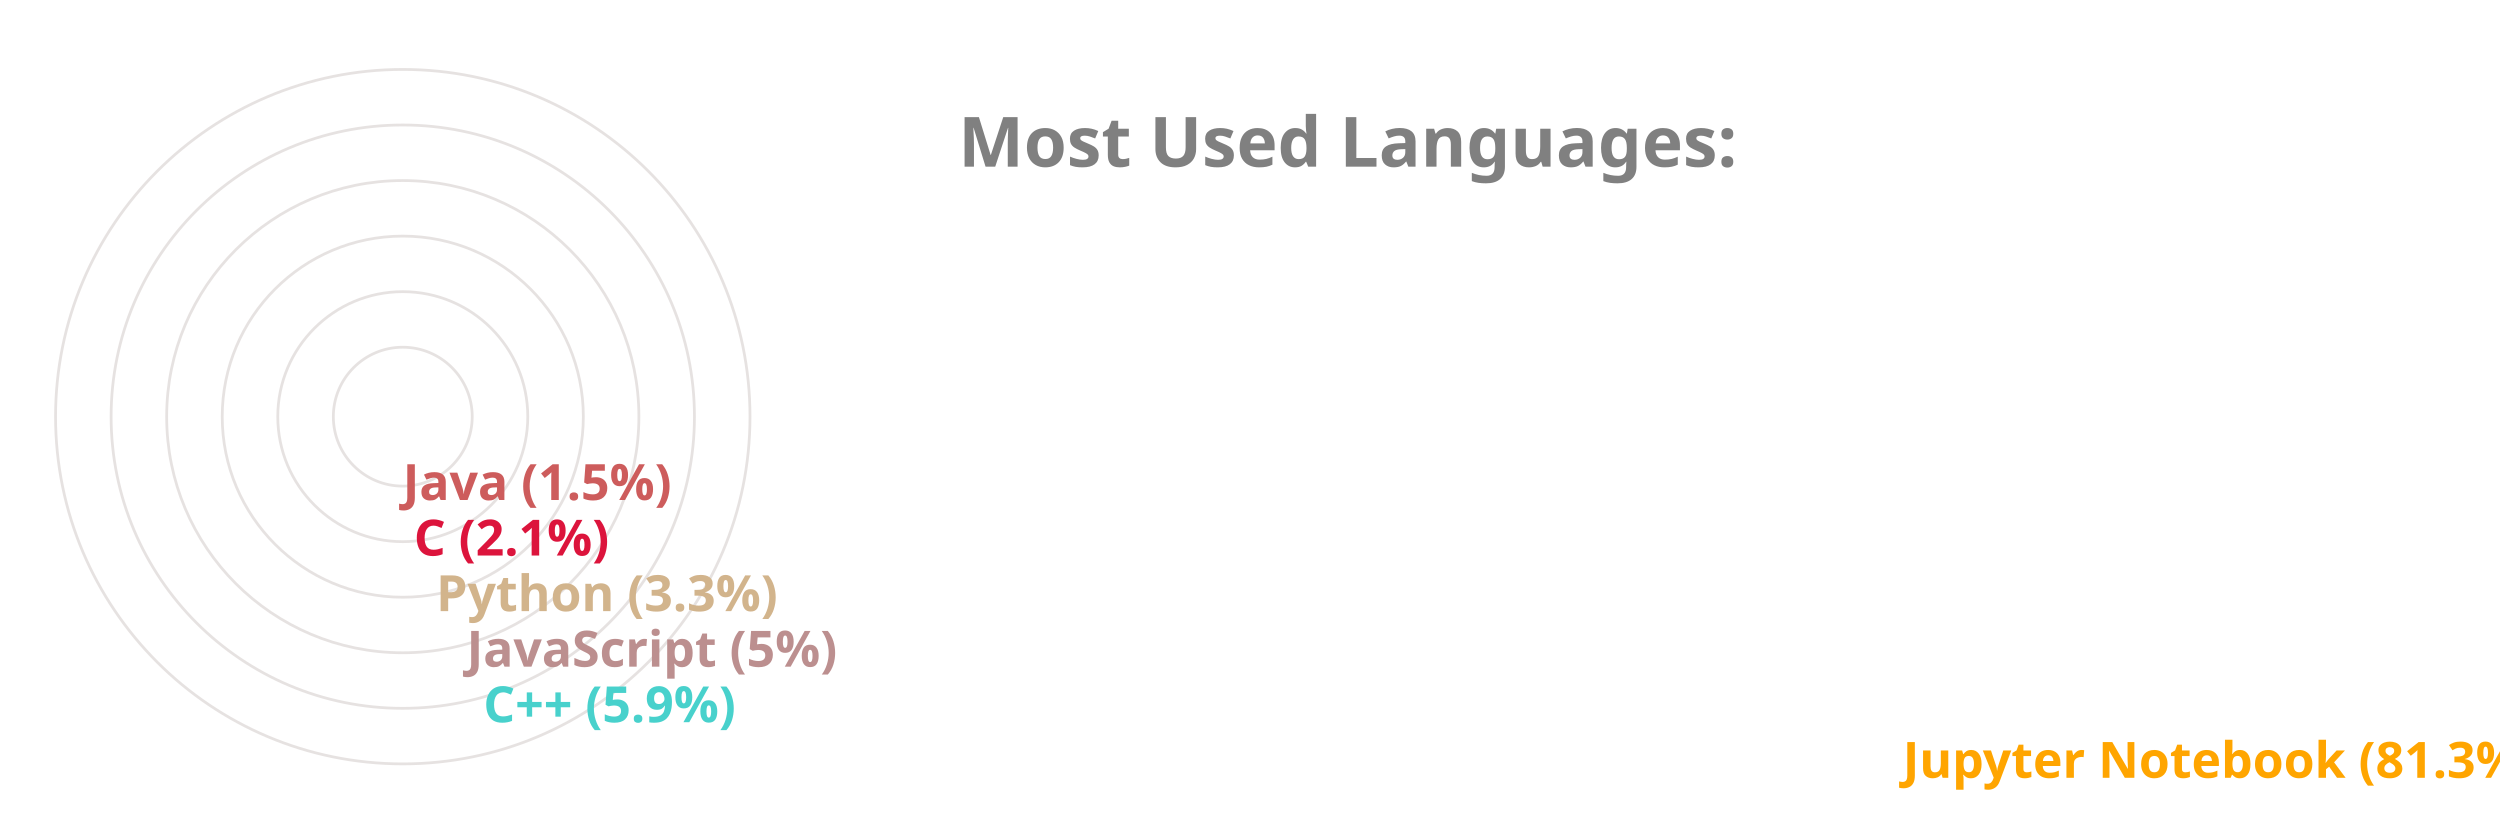
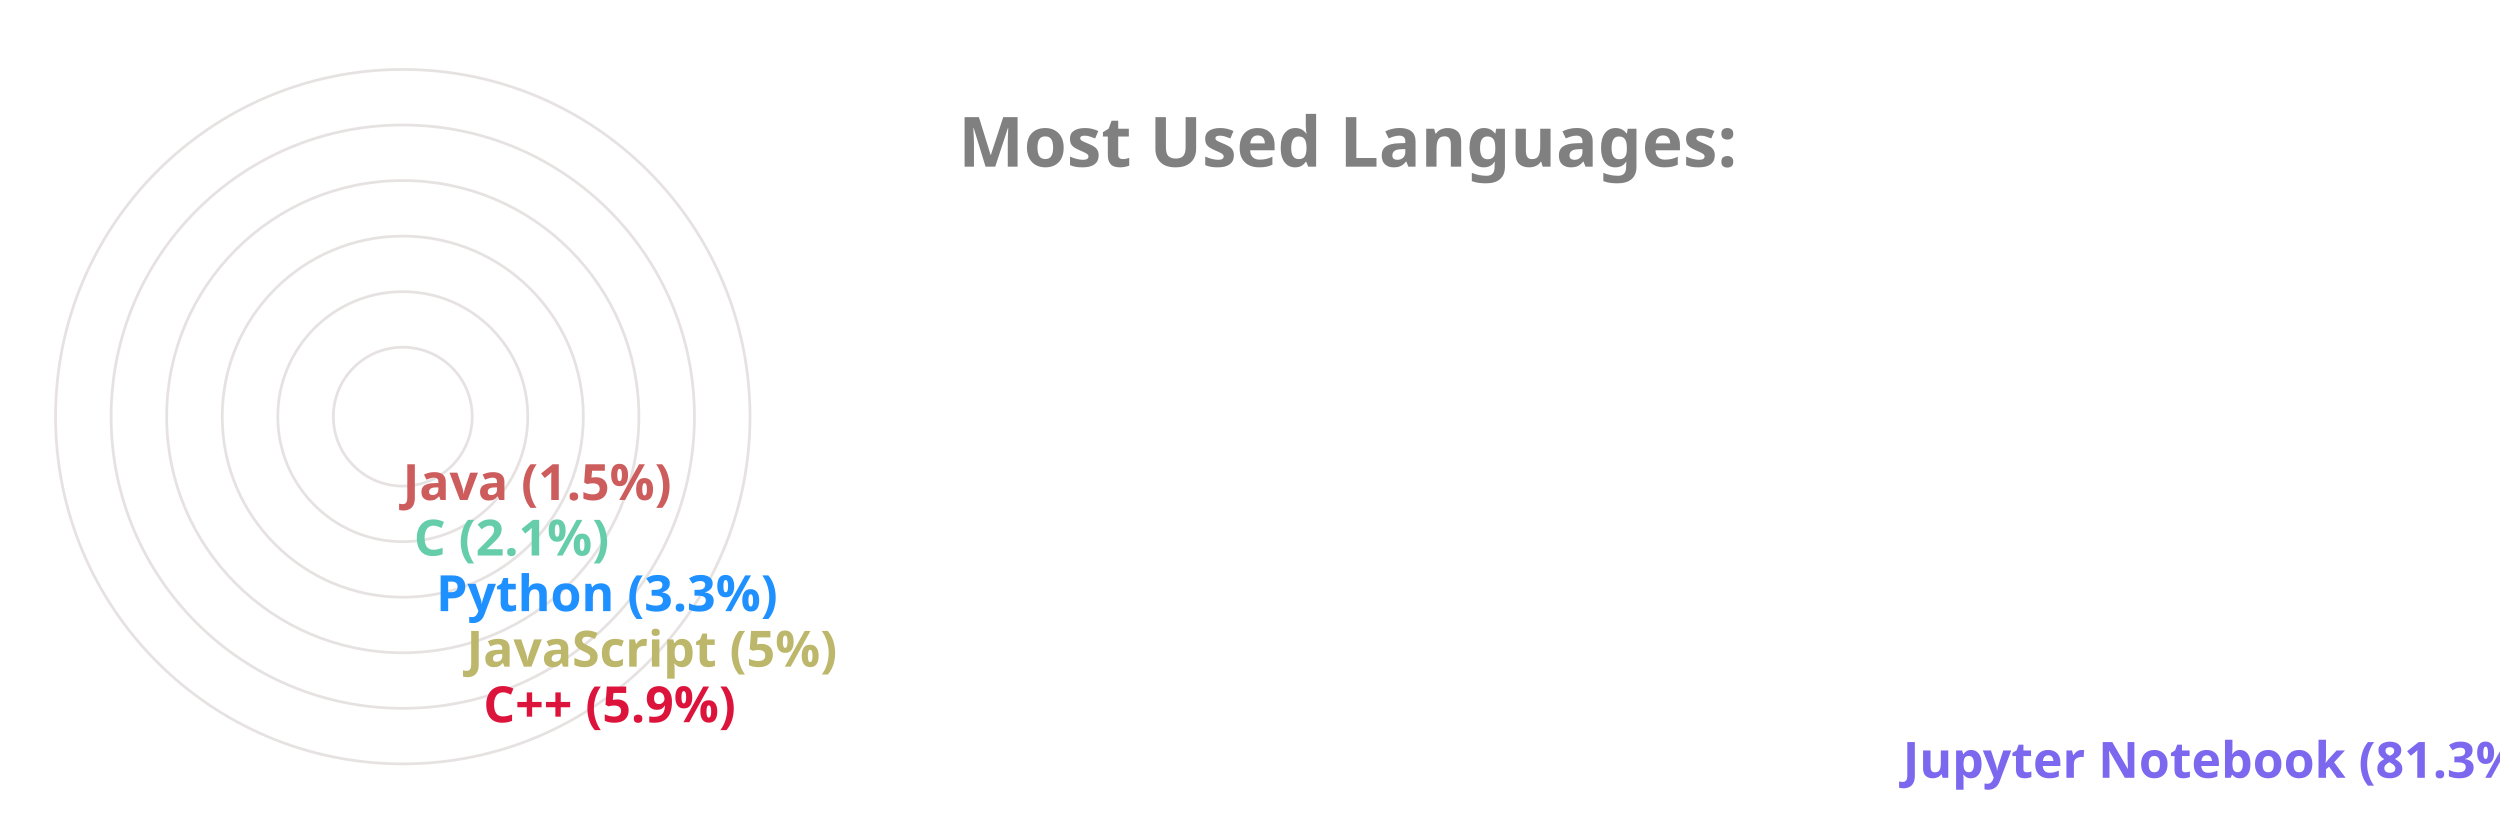
<svg xmlns="http://www.w3.org/2000/svg" viewBox="0 0 650 300" height="200px" width="600px">
  <style>
		.label {
			font: bold 25px sans-serif;
			color: #404040;
			-webkit-text-stroke: 1px white;
	  	}
		.name {
			font: bold 18px sans-serif;
			color: #404040;
	  	}

		.line {
			stroke-dasharray: 1000;
			stroke-dashoffset: 1000;
			animation: dash 3.5s ease-in-out forwards;	
			animation-iteration-count: infinite;
			animation-direction: alternate-reverse;
		}

		.path {
			stroke-dasharray: 1000;
			stroke-dashoffset: 1000;
			animation: dash 3.5s ease-in-out forwards;	
			animation-iteration-count: infinite;
			animation-direction: alternate-reverse;
		}
		  
		@keyframes dash {
			to {
				stroke-dashoffset: 0;
			}
		}

	</style>
  <g stroke="#E6E2E1" fill="none" stroke-width="1">
    <circle cx="20" cy="150" r="125" />
    <circle cx="20" cy="150" r="105" />
    <circle cx="20" cy="150" r="85" />
    <circle cx="20" cy="150" r="65" />
    <circle cx="20" cy="150" r="45" />
    <circle cx="20" cy="150" r="25" />
  </g>
  <g fill="none" stroke-width="20" class="line">
-     <line x2="550" y2="275" x1="20" y1="275" stroke="Orange" />
-     <line x2="39" y2="255" x1="20" y1="255" stroke="MediumTurquoise" />
-     <line x2="33" y2="235" x1="20" y1="235" stroke="RosyBrown" />
-     <line x2="22" y2="215" x1="20" y1="215" stroke="Tan" />
-     <line x2="14" y2="195" x1="20" y1="195" stroke="Crimson" />
+     <line x2="550" y2="275" x1="20" y1="275" stroke="MediumSlateBlue" />
+     <line x2="39" y2="255" x1="20" y1="255" stroke="Crimson" />
+     <line x2="33" y2="235" x1="20" y1="235" stroke="DarkKhaki" />
+     <line x2="22" y2="215" x1="20" y1="215" stroke="DodgerBlue" />
+     <line x2="14" y2="195" x1="20" y1="195" stroke="MediumAquaMarine" />
    <line x2="10" y2="175" x1="20" y1="175" stroke="IndianRed" />
  </g>
  <g fill="none" stroke-width="20" stroke-linecap="round" class="path">
-     <path d="M 20 275 A 125 125 45 0 1 0 26" stroke="Orange" />
-     <path d="M 20 255 A 105 105 45 0 1 -84 139" stroke="MediumTurquoise" />
-     <path d="M 20 235 A 85 85 45 0 1 -64 142" stroke="RosyBrown" />
-     <path d="M 20 215 A 65 65 45 0 1 -44 146" stroke="Tan" />
-     <path d="M 20 195 A 45 45 45 0 1 -24 148" stroke="Crimson" />
+     <path d="M 20 275 A 125 125 45 0 1 0 26" stroke="MediumSlateBlue" />
+     <path d="M 20 255 A 105 105 45 0 1 -84 139" stroke="Crimson" />
+     <path d="M 20 235 A 85 85 45 0 1 -64 142" stroke="DarkKhaki" />
+     <path d="M 20 215 A 65 65 45 0 1 -44 146" stroke="DodgerBlue" />
+     <path d="M 20 195 A 45 45 45 0 1 -24 148" stroke="MediumAquaMarine" />
    <path d="M 20 175 A 25 25 45 0 1 -4 149" stroke="IndianRed" />
  </g>
  <g class="name">
-     <text x="560" y="280" fill="Orange">Jupyter Notebook (81.3%)</text>
-     <text x="49" y="260" fill="MediumTurquoise">C++ (5.9%)</text>
-     <text x="43" y="240" fill="RosyBrown">JavaScript (5%)</text>
-     <text x="32" y="220" fill="Tan">Python (3.3%)</text>
-     <text x="24" y="200" fill="Crimson">C (2.1%)</text>
+     <text x="560" y="280" fill="MediumSlateBlue">Jupyter Notebook (81.3%)</text>
+     <text x="49" y="260" fill="Crimson">C++ (5.9%)</text>
+     <text x="43" y="240" fill="DarkKhaki">JavaScript (5%)</text>
+     <text x="32" y="220" fill="DodgerBlue">Python (3.3%)</text>
+     <text x="24" y="200" fill="MediumAquaMarine">C (2.1%)</text>
    <text x="20" y="180" fill="IndianRed">Java (1.5%)</text>
  </g>
  <g class="label">
    <text x="220" y="60" fill="grey">Most Used Languages:</text>
  </g>
</svg>
